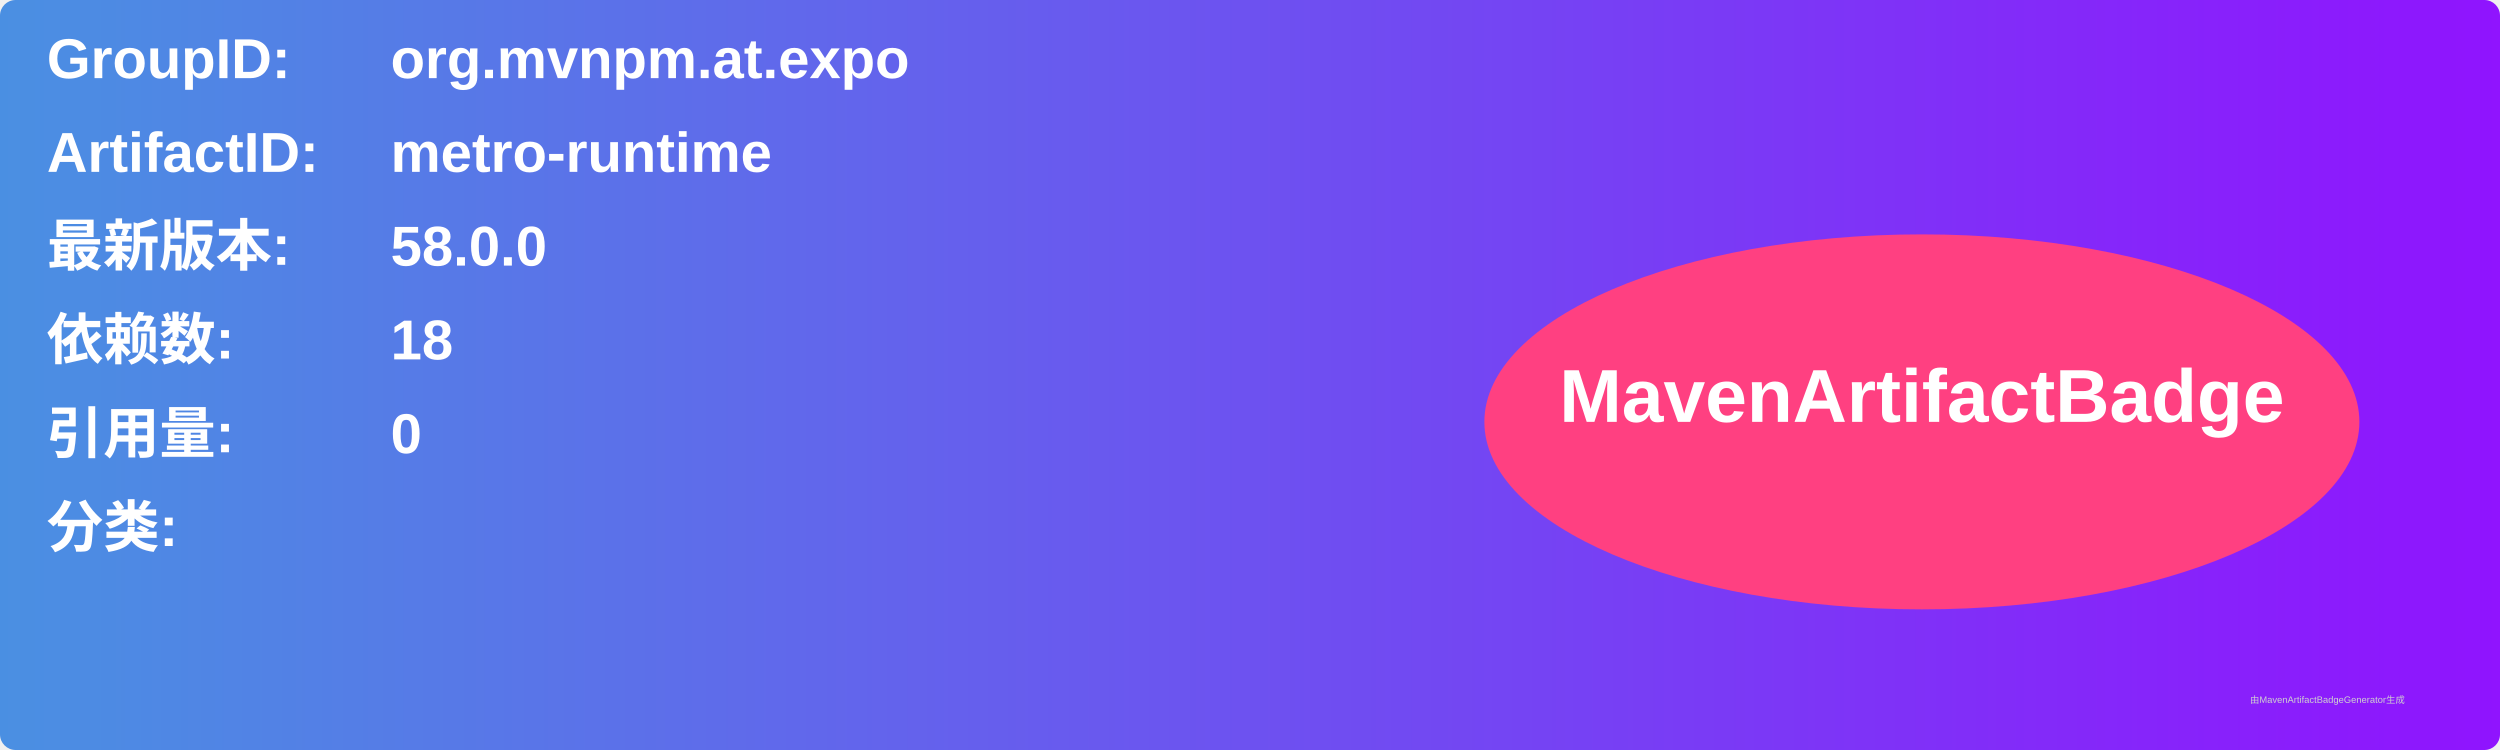
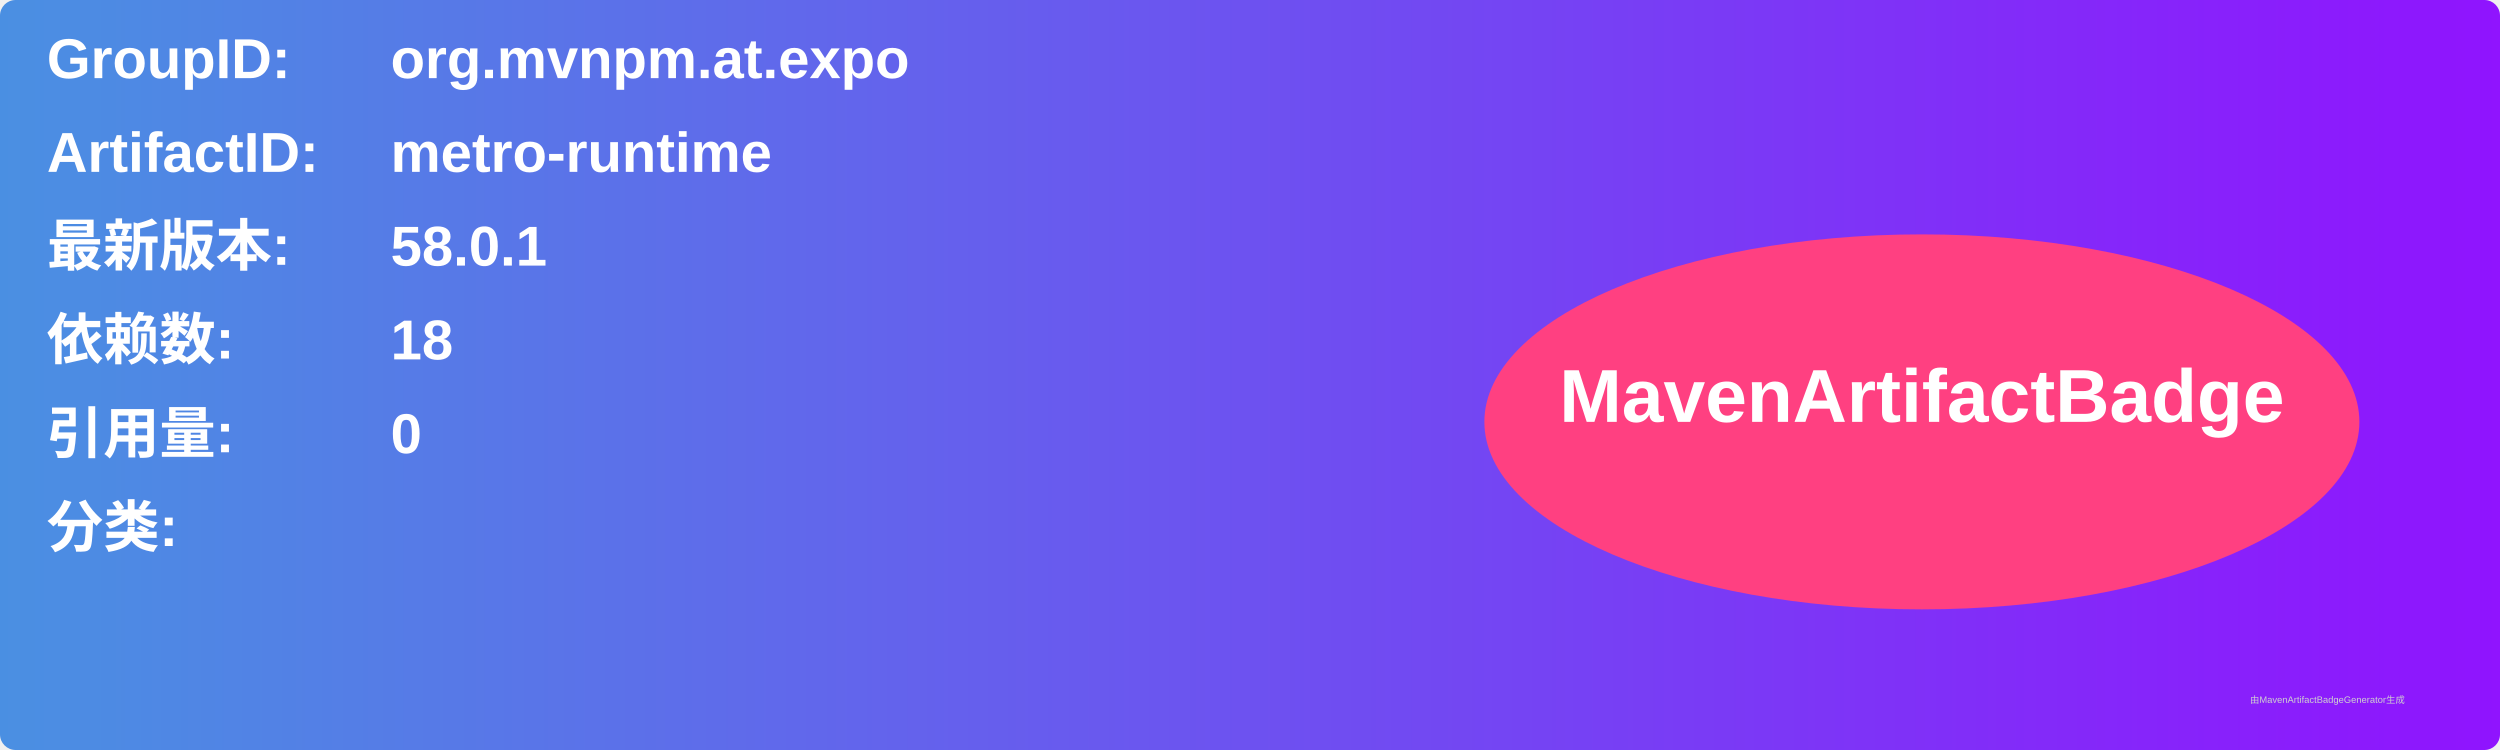
<svg xmlns="http://www.w3.org/2000/svg" width="800" height="240" viewBox="0 0 800 240">
  <linearGradient id="grad" x1="0%" y1="0%" x2="100%" y2="0%">
    <stop offset="0%" stop-color="#4a90e2" />
    <stop offset="100%" stop-color="#9013fe" />
  </linearGradient>
  <rect width="100%" height="100%" rx="5" ry="5" fill="url(#grad)" />
  <g transform="translate(15, 15)">
    <text x="0" y="10" font-family="Arial" font-size="18" fill="white" font-weight="bold" width="260">GroupID:</text>
    <text x="110" y="10" font-family="Arial" font-size="18" fill="white" font-weight="bold" width="460">org.mvnpm.at.expo</text>
    <text x="0" y="40" font-family="Arial" font-size="18" fill="white" font-weight="bold" width="260">ArtifactID:</text>
    <text x="110" y="40" font-family="Arial" font-size="18" fill="white" font-weight="bold" width="460">metro-runtime</text>
    <text x="0" y="70" font-family="Arial" font-size="18" fill="white" font-weight="bold">最新版本:</text>
    <text x="110" y="70" font-family="Arial" font-size="18" fill="white" font-weight="bold">
-       <tspan font-weight="bold">58.0.0</tspan>
+       <tspan font-weight="bold">58.0.1</tspan>
    </text>
    <text x="0" y="100" font-family="Arial" font-size="18" fill="white" font-weight="bold">依赖数: </text>
    <text x="110" y="100" font-family="Arial" font-size="18" fill="white">
      <tspan font-weight="bold">18</tspan>
    </text>
    <text x="0" y="130" font-family="Arial" font-size="18" fill="white" font-weight="bold">引用量: </text>
    <text x="110" y="130" font-family="Arial" font-size="18" fill="white">
      <tspan font-weight="bold">0</tspan>
    </text>
    <text x="0" y="160" font-family="Arial" font-size="18" fill="white" font-weight="bold">分类:</text>
    <text x="10" y="190" font-family="Arial" font-size="10" fill="white">
      <tspan font-weight="bold" />
    </text>
    <ellipse cx="600" cy="120" rx="140" ry="60" fill="#ff4081" />
    <text x="600" y="120" text-anchor="middle" font-family="Arial" font-size="24" fill="white" font-weight="bold">MavenArtifactBadge</text>
  </g>
  <text x="720" y="225" font-family="Arial" font-size="3" fill="#d0d0d0">由MavenArtifactBadgeGenerator生成</text>
</svg>
